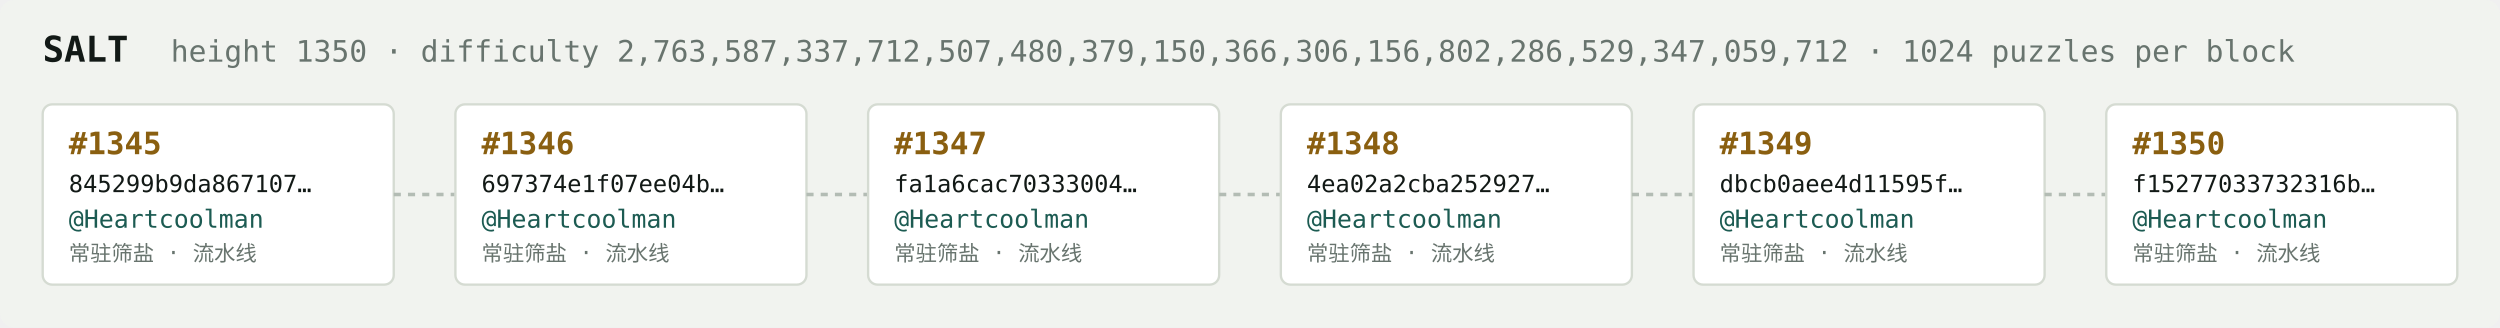
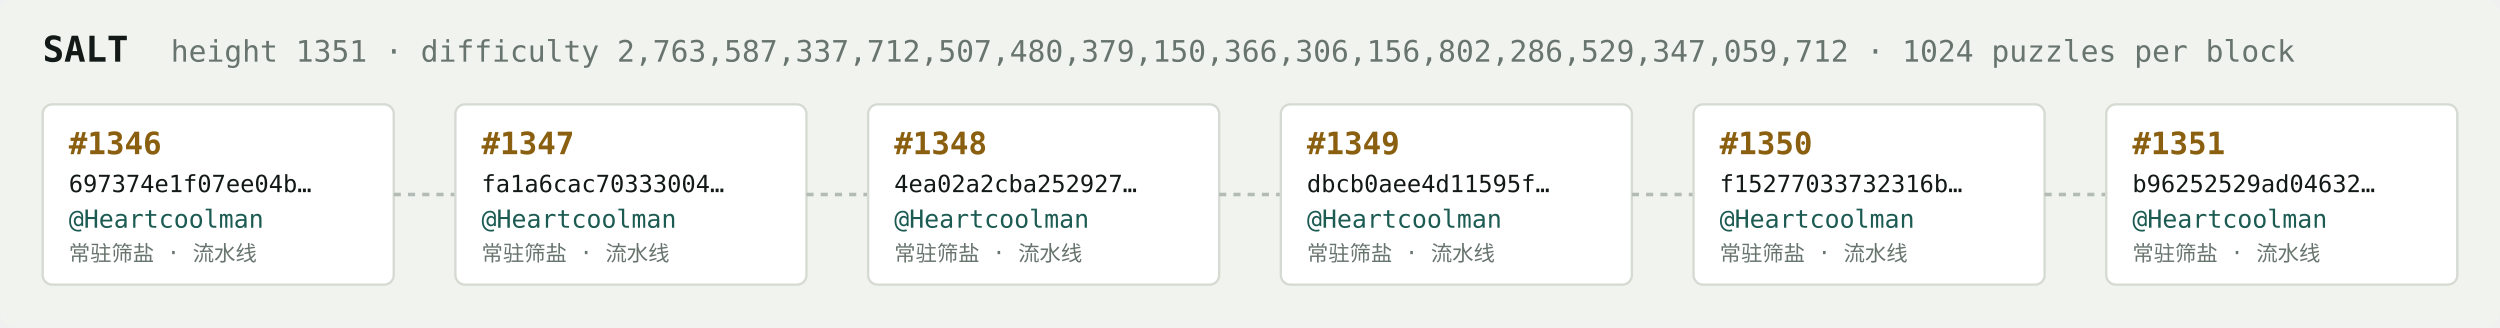
<svg xmlns="http://www.w3.org/2000/svg" width="1054" height="138" viewBox="0 0 1054 138" font-family="ui-monospace,SFMono-Regular,Menlo,monospace">
  <rect fill="#f1f3ef" width="1054" height="138" rx="6" />
  <text x="18" y="26" fill="#121916" font-size="15" font-weight="700">SALT</text>
-   <text x="72" y="26" fill="#68746e" font-size="12.5">height 1350 · difficulty 2,763,587,337,712,507,480,379,150,366,306,156,802,286,529,347,059,712 · 1024 puzzles per block</text>
+   <text x="72" y="26" fill="#68746e" font-size="12.5">height 1351 · difficulty 2,763,587,337,712,507,480,379,150,366,306,156,802,286,529,347,059,712 · 1024 puzzles per block</text>
  <rect x="18" y="44" width="148" height="76" rx="4" fill="#ffffff" stroke="#d5dbd2" stroke-width="1" />
-   <text x="29" y="65" fill="#8a5f10" font-size="13" font-weight="700">#1345</text>
-   <text x="29" y="81" fill="#121916" font-size="10">845299b9da867107…</text>
+   <text x="29" y="65" fill="#8a5f10" font-size="13" font-weight="700">#1346</text>
+   <text x="29" y="81" fill="#121916" font-size="10">697374e1f07ee04b…</text>
  <text x="29" y="96" fill="#1c5b52" font-size="10.5">@Heartcoolman</text>
  <text x="29" y="110" fill="#68746e" font-size="9">常驻筛盐 · 流水线</text>
  <line x1="166" y1="82.0" x2="192" y2="82.0" stroke="#b3bcb4" stroke-width="1.5" stroke-dasharray="3 3" />
  <rect x="192" y="44" width="148" height="76" rx="4" fill="#ffffff" stroke="#d5dbd2" stroke-width="1" />
-   <text x="203" y="65" fill="#8a5f10" font-size="13" font-weight="700">#1346</text>
-   <text x="203" y="81" fill="#121916" font-size="10">697374e1f07ee04b…</text>
+   <text x="203" y="65" fill="#8a5f10" font-size="13" font-weight="700">#1347</text>
+   <text x="203" y="81" fill="#121916" font-size="10">fa1a6cac70333004…</text>
  <text x="203" y="96" fill="#1c5b52" font-size="10.5">@Heartcoolman</text>
  <text x="203" y="110" fill="#68746e" font-size="9">常驻筛盐 · 流水线</text>
  <line x1="340" y1="82.0" x2="366" y2="82.0" stroke="#b3bcb4" stroke-width="1.5" stroke-dasharray="3 3" />
  <rect x="366" y="44" width="148" height="76" rx="4" fill="#ffffff" stroke="#d5dbd2" stroke-width="1" />
-   <text x="377" y="65" fill="#8a5f10" font-size="13" font-weight="700">#1347</text>
-   <text x="377" y="81" fill="#121916" font-size="10">fa1a6cac70333004…</text>
+   <text x="377" y="65" fill="#8a5f10" font-size="13" font-weight="700">#1348</text>
+   <text x="377" y="81" fill="#121916" font-size="10">4ea02a2cba252927…</text>
  <text x="377" y="96" fill="#1c5b52" font-size="10.5">@Heartcoolman</text>
  <text x="377" y="110" fill="#68746e" font-size="9">常驻筛盐 · 流水线</text>
  <line x1="514" y1="82.0" x2="540" y2="82.0" stroke="#b3bcb4" stroke-width="1.5" stroke-dasharray="3 3" />
  <rect x="540" y="44" width="148" height="76" rx="4" fill="#ffffff" stroke="#d5dbd2" stroke-width="1" />
-   <text x="551" y="65" fill="#8a5f10" font-size="13" font-weight="700">#1348</text>
-   <text x="551" y="81" fill="#121916" font-size="10">4ea02a2cba252927…</text>
+   <text x="551" y="65" fill="#8a5f10" font-size="13" font-weight="700">#1349</text>
+   <text x="551" y="81" fill="#121916" font-size="10">dbcb0aee4d11595f…</text>
  <text x="551" y="96" fill="#1c5b52" font-size="10.5">@Heartcoolman</text>
  <text x="551" y="110" fill="#68746e" font-size="9">常驻筛盐 · 流水线</text>
  <line x1="688" y1="82.0" x2="714" y2="82.0" stroke="#b3bcb4" stroke-width="1.5" stroke-dasharray="3 3" />
  <rect x="714" y="44" width="148" height="76" rx="4" fill="#ffffff" stroke="#d5dbd2" stroke-width="1" />
-   <text x="725" y="65" fill="#8a5f10" font-size="13" font-weight="700">#1349</text>
-   <text x="725" y="81" fill="#121916" font-size="10">dbcb0aee4d11595f…</text>
+   <text x="725" y="65" fill="#8a5f10" font-size="13" font-weight="700">#1350</text>
+   <text x="725" y="81" fill="#121916" font-size="10">f15277033732316b…</text>
  <text x="725" y="96" fill="#1c5b52" font-size="10.5">@Heartcoolman</text>
  <text x="725" y="110" fill="#68746e" font-size="9">常驻筛盐 · 流水线</text>
  <line x1="862" y1="82.0" x2="888" y2="82.0" stroke="#b3bcb4" stroke-width="1.5" stroke-dasharray="3 3" />
  <rect x="888" y="44" width="148" height="76" rx="4" fill="#ffffff" stroke="#d5dbd2" stroke-width="1" />
-   <text x="899" y="65" fill="#8a5f10" font-size="13" font-weight="700">#1350</text>
-   <text x="899" y="81" fill="#121916" font-size="10">f15277033732316b…</text>
+   <text x="899" y="65" fill="#8a5f10" font-size="13" font-weight="700">#1351</text>
+   <text x="899" y="81" fill="#121916" font-size="10">b96252529ad04632…</text>
  <text x="899" y="96" fill="#1c5b52" font-size="10.5">@Heartcoolman</text>
  <text x="899" y="110" fill="#68746e" font-size="9">常驻筛盐 · 流水线</text>
</svg>
